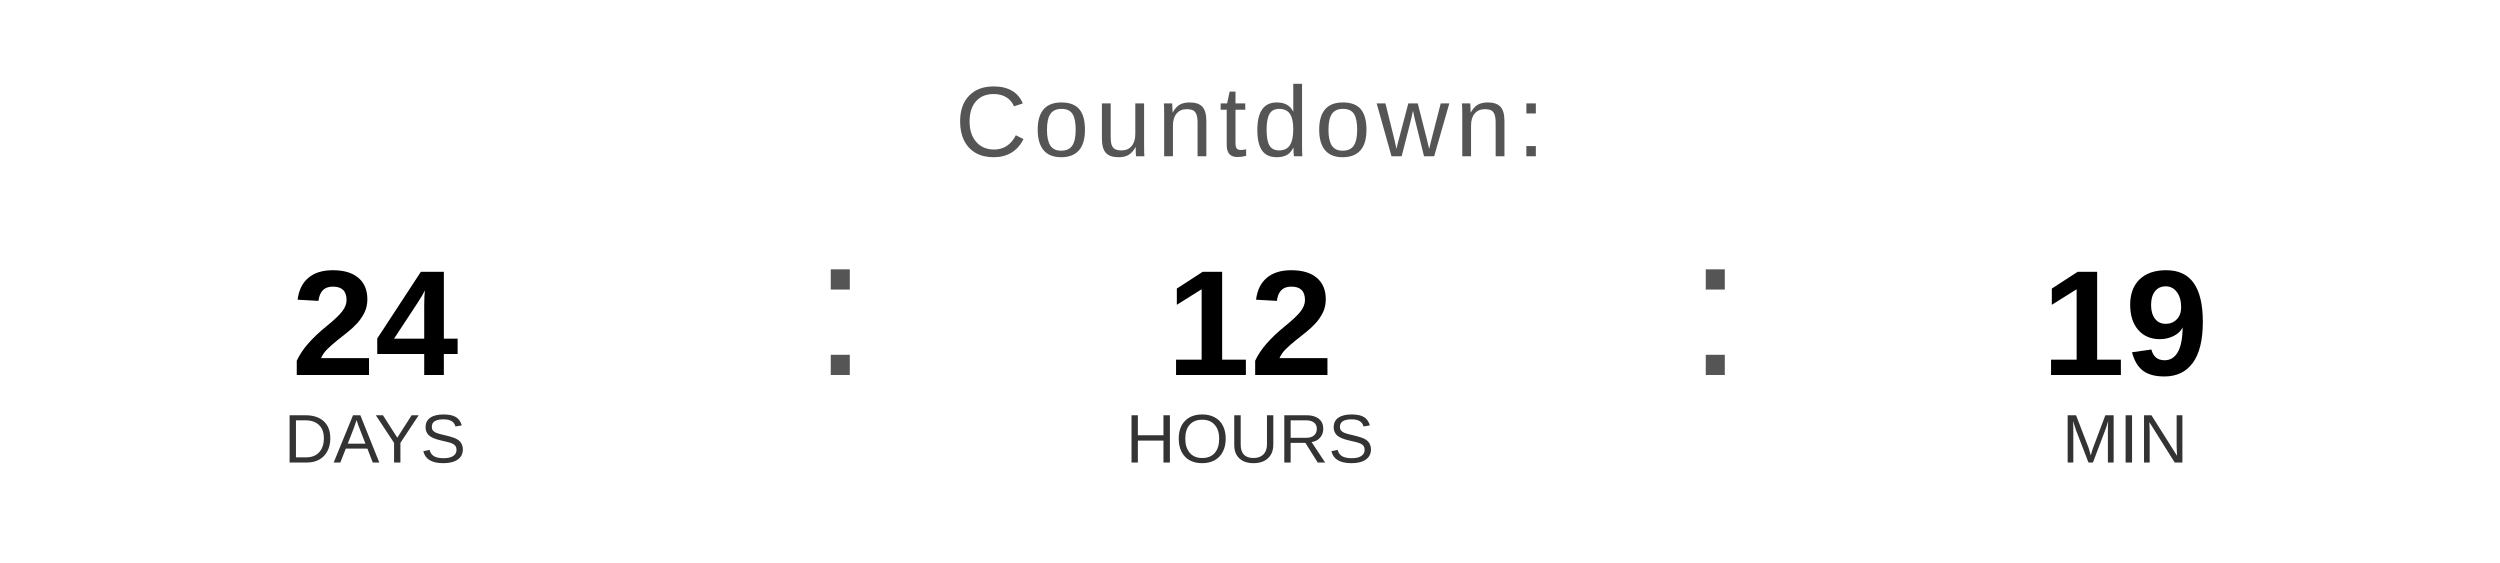
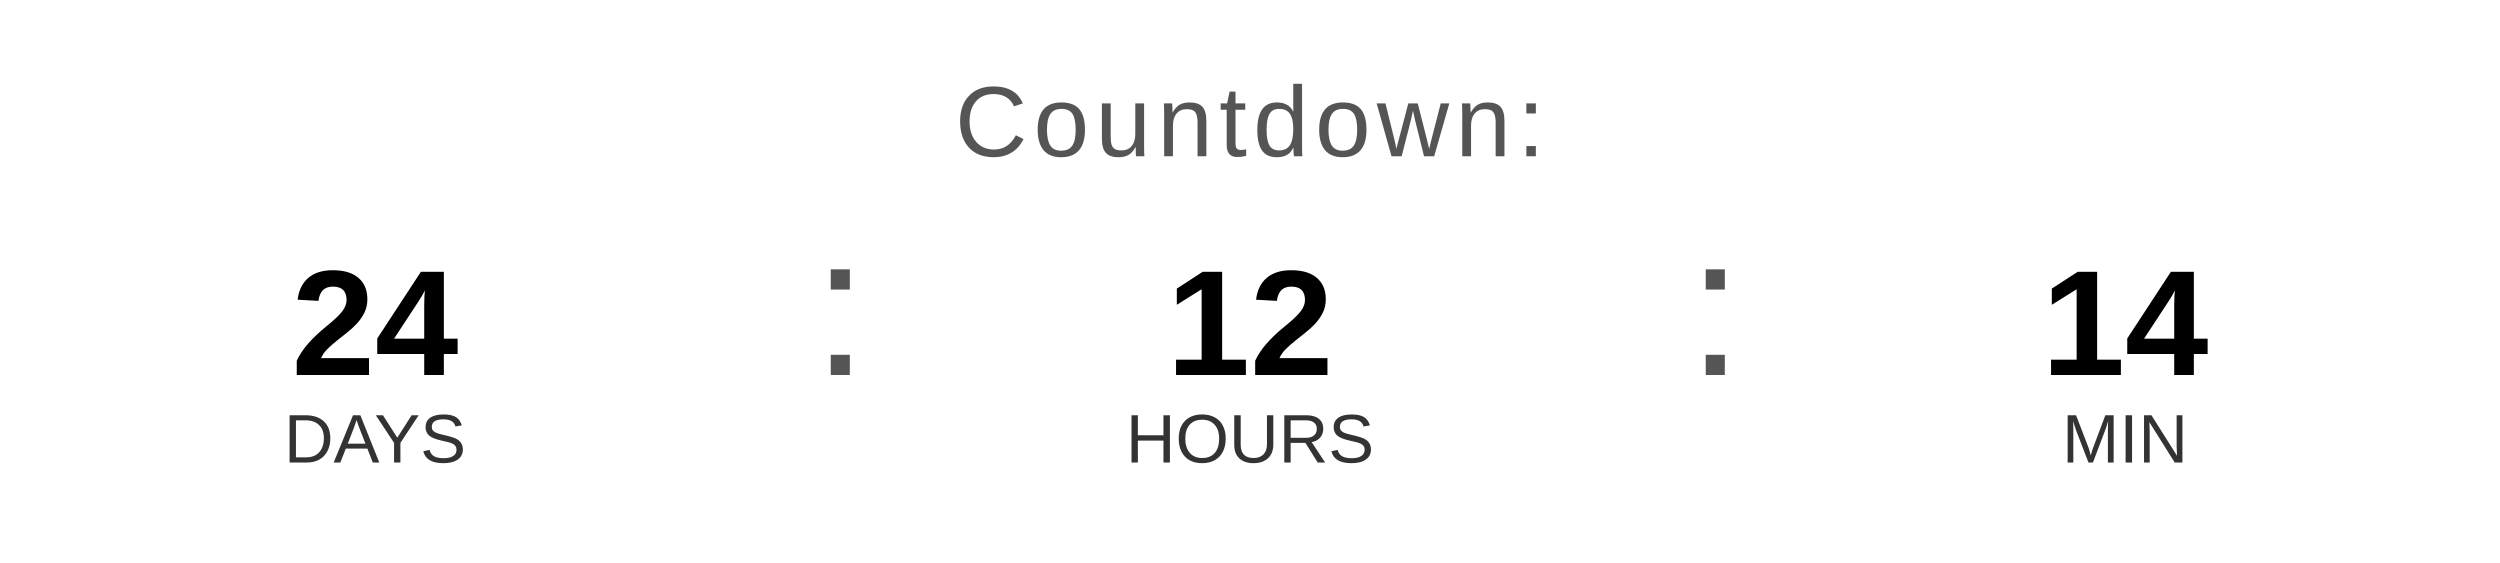
<svg xmlns="http://www.w3.org/2000/svg" width="400" height="90" viewBox="0 0 400 90">
  <text x="200" y="25" font-family="Arial, Helvetica, sans-serif" font-size="16" fill="#555555" text-anchor="middle" letter-spacing="1">
    Countdown:
  </text>
  <text x="60" y="60" font-family="Arial, Helvetica, sans-serif" font-size="24" font-weight="bold" fill="#000000" text-anchor="middle">24</text>
  <text x="60" y="74" font-family="Arial, Helvetica, sans-serif" font-size="11" fill="#333333" text-anchor="middle">DAYS</text>
  <text x="130" y="60" font-family="Arial, sans-serif" font-size="32" fill="#555555">:</text>
  <text x="200" y="60" font-family="Arial, Helvetica, sans-serif" font-size="24" font-weight="bold" fill="#000000" text-anchor="middle">12</text>
  <text x="200" y="74" font-family="Arial, Helvetica, sans-serif" font-size="11" fill="#333333" text-anchor="middle">HOURS</text>
  <text x="270" y="60" font-family="Arial, sans-serif" font-size="32" fill="#555555">:</text>
-   <text x="340" y="60" font-family="Arial, Helvetica, sans-serif" font-size="24" font-weight="bold" fill="#000000" text-anchor="middle">19</text>
+   <text x="340" y="60" font-family="Arial, Helvetica, sans-serif" font-size="24" font-weight="bold" fill="#000000" text-anchor="middle">14</text>
  <text x="340" y="74" font-family="Arial, Helvetica, sans-serif" font-size="11" fill="#333333" text-anchor="middle">MIN</text>
</svg>
